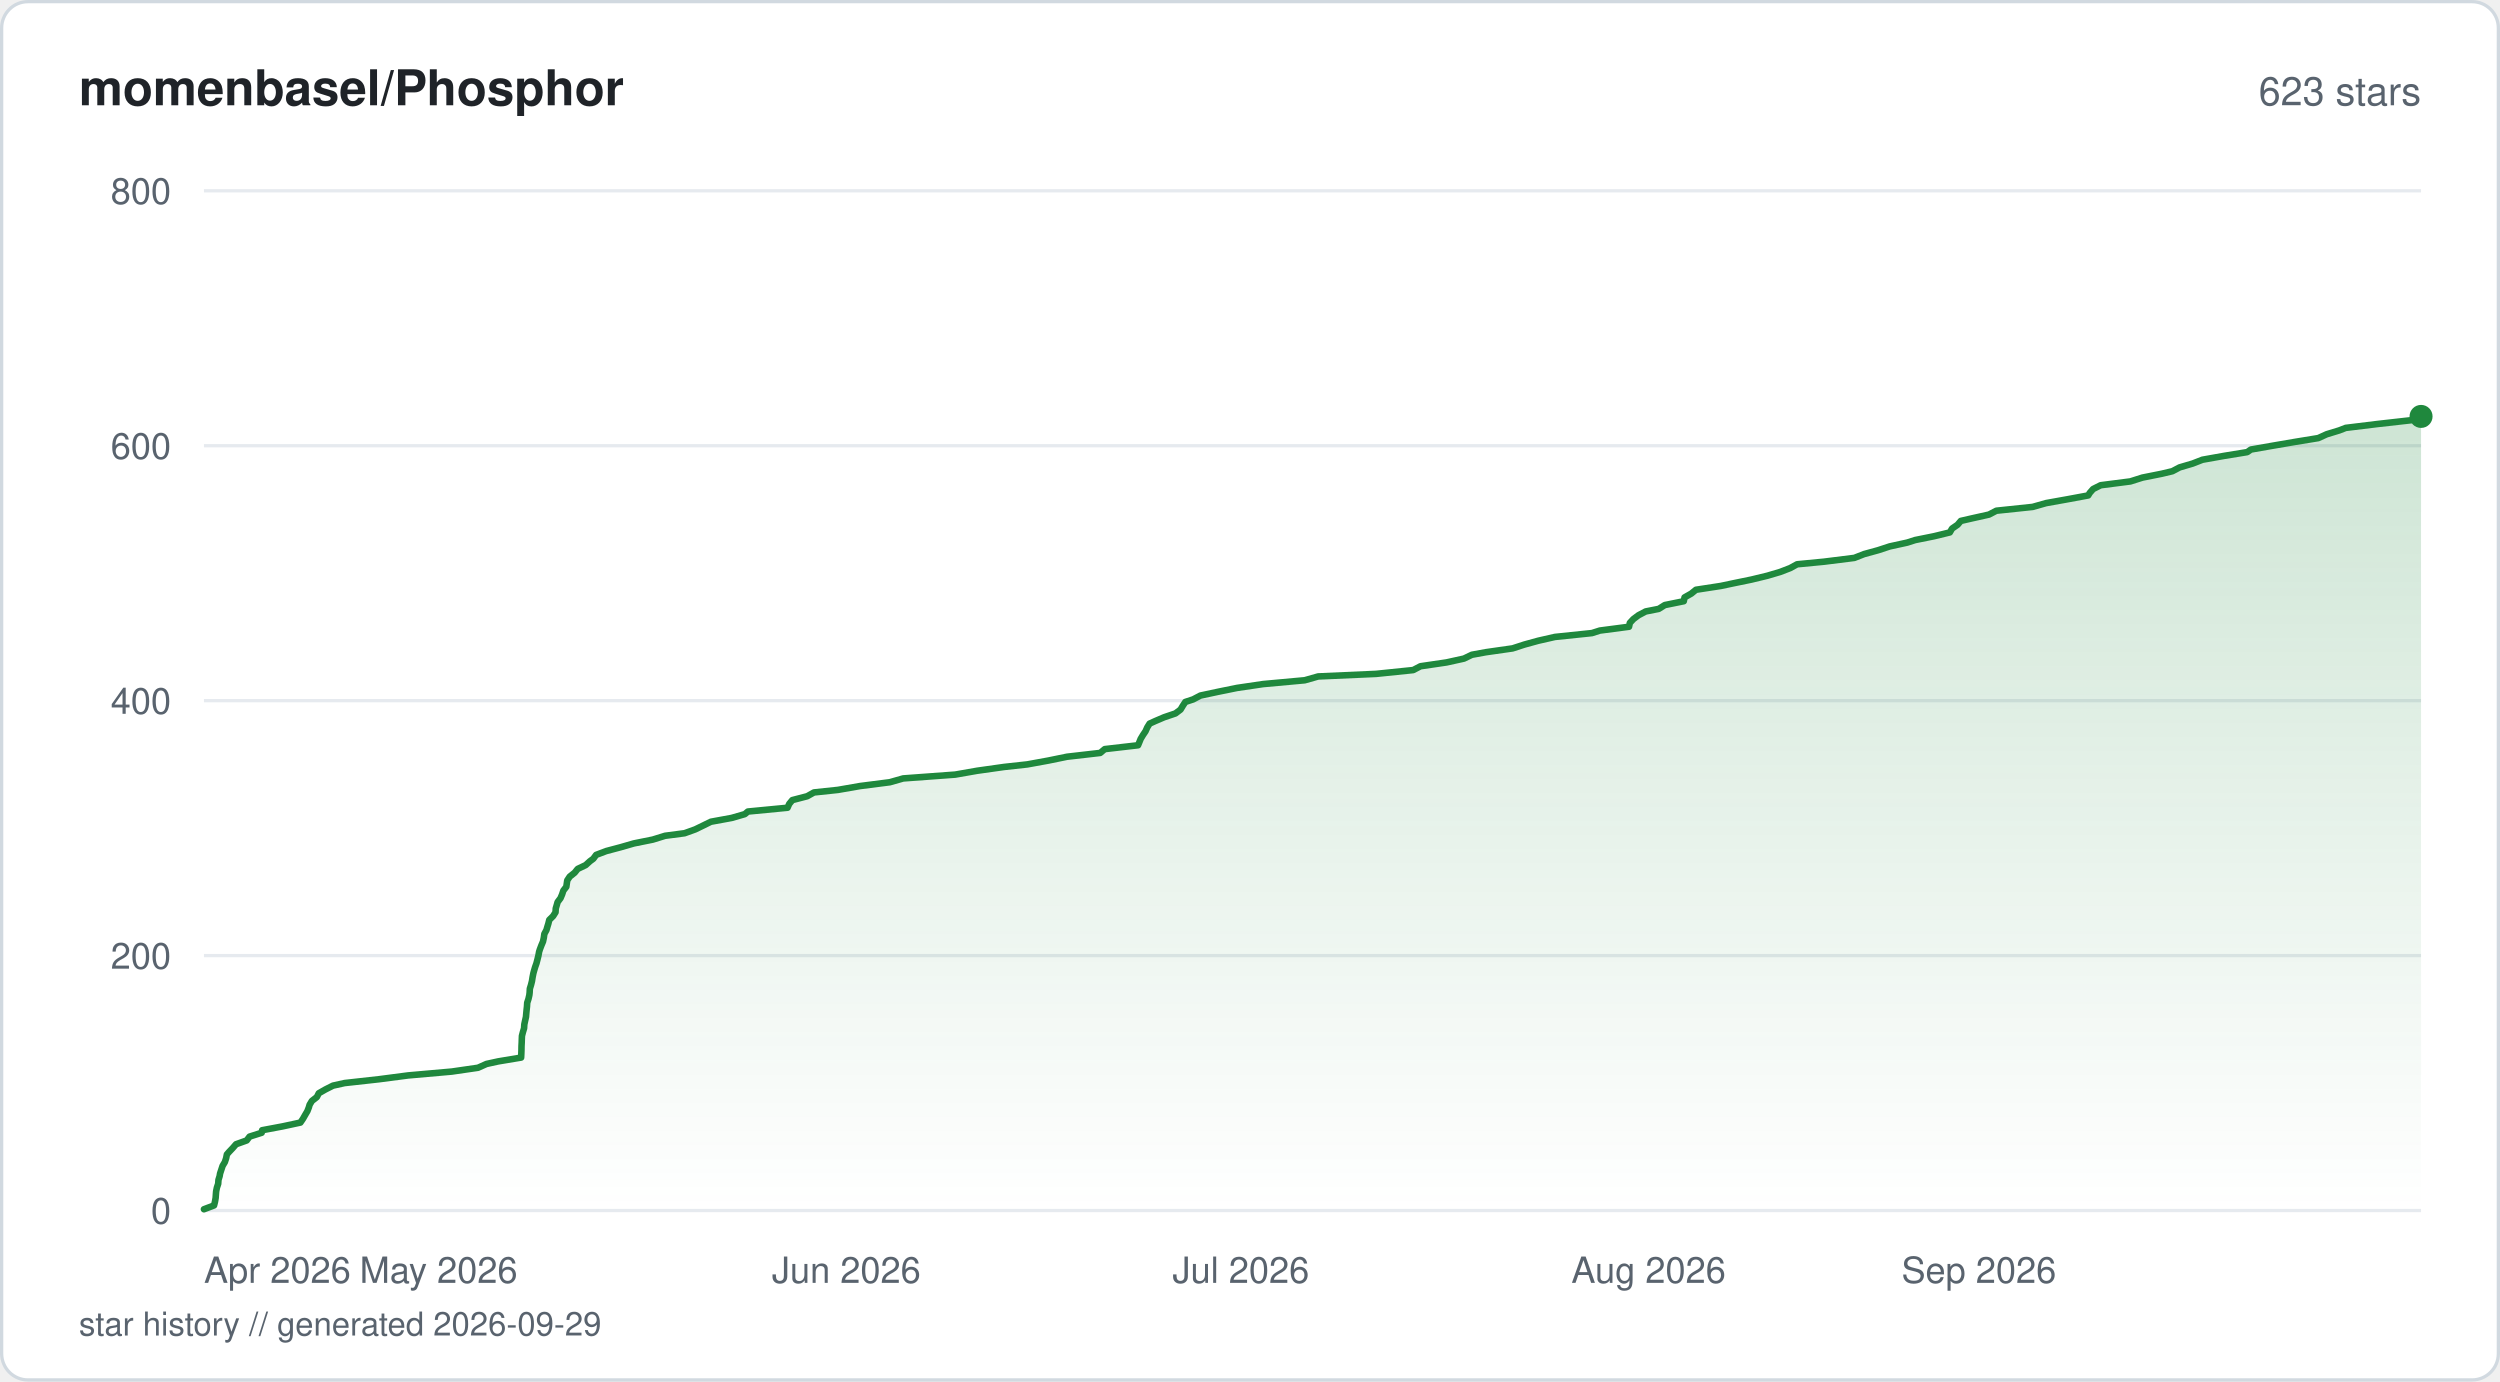
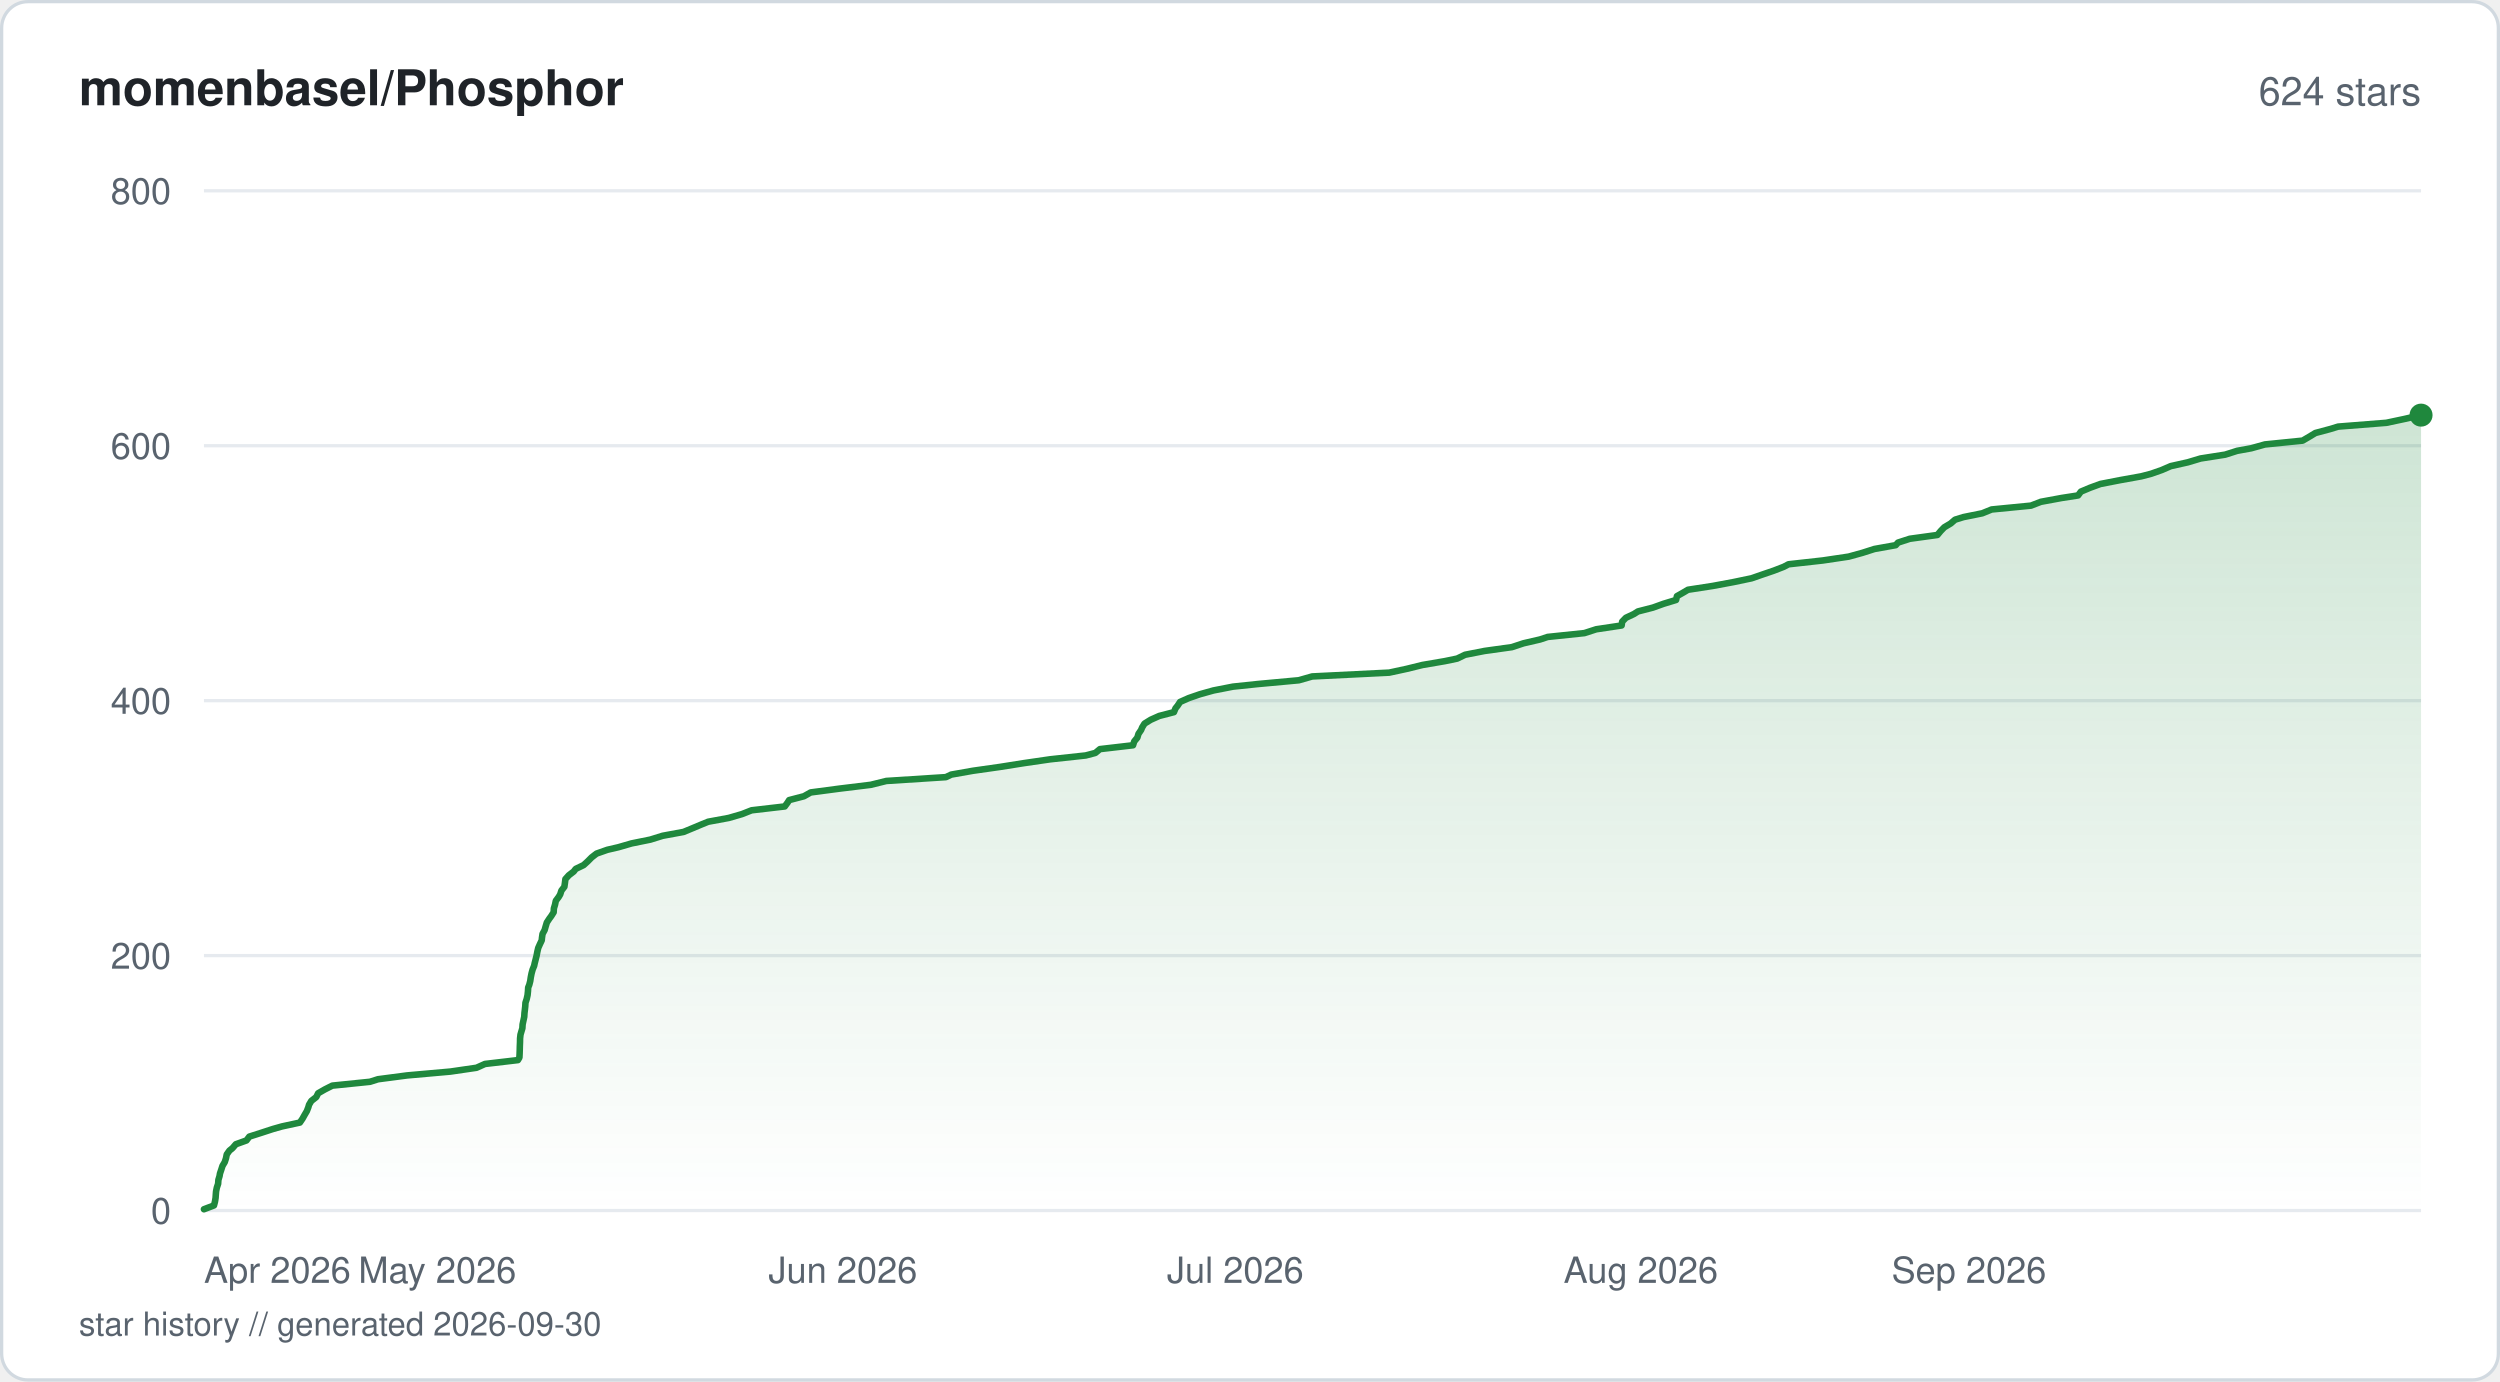
<svg xmlns="http://www.w3.org/2000/svg" viewBox="0 0 760 420" width="760" height="420" fill="none">
  <defs>
    <linearGradient id="fill-starhistorysvg" x1="0" y1="0" x2="0" y2="1">
      <stop offset="0%" stop-color="#1f883d" stop-opacity="0.22" />
      <stop offset="100%" stop-color="#1f883d" stop-opacity="0" />
    </linearGradient>
  </defs>
  <rect x="0.5" y="0.5" width="759" height="419" rx="8" fill="#ffffff" stroke="#d1d9e0" stroke-width="1" />
  <text x="24" y="32" fill="#1f2328" font-family="-apple-system, BlinkMacSystemFont, 'Segoe UI', Helvetica, Arial, sans-serif" font-size="15" font-weight="600">momenbasel/Phosphor</text>
-   <text x="736" y="32" fill="#59636e" font-family="-apple-system, BlinkMacSystemFont, 'Segoe UI', Helvetica, Arial, sans-serif" font-size="12" text-anchor="end">623 stars</text>
+   <text x="736" y="32" fill="#59636e" font-family="-apple-system, BlinkMacSystemFont, 'Segoe UI', Helvetica, Arial, sans-serif" font-size="12" text-anchor="end">624 stars</text>
  <line x1="62" y1="368" x2="736" y2="368" stroke="#e6eaef" stroke-width="1" />
  <text x="52" y="372" fill="#59636e" font-family="-apple-system, BlinkMacSystemFont, 'Segoe UI', Helvetica, Arial, sans-serif" font-size="11" text-anchor="end">0</text>
  <line x1="62" y1="290.5" x2="736" y2="290.5" stroke="#e6eaef" stroke-width="1" />
  <text x="52" y="294.5" fill="#59636e" font-family="-apple-system, BlinkMacSystemFont, 'Segoe UI', Helvetica, Arial, sans-serif" font-size="11" text-anchor="end">200</text>
  <line x1="62" y1="213" x2="736" y2="213" stroke="#e6eaef" stroke-width="1" />
  <text x="52" y="217" fill="#59636e" font-family="-apple-system, BlinkMacSystemFont, 'Segoe UI', Helvetica, Arial, sans-serif" font-size="11" text-anchor="end">400</text>
  <line x1="62" y1="135.5" x2="736" y2="135.5" stroke="#e6eaef" stroke-width="1" />
  <text x="52" y="139.5" fill="#59636e" font-family="-apple-system, BlinkMacSystemFont, 'Segoe UI', Helvetica, Arial, sans-serif" font-size="11" text-anchor="end">600</text>
  <line x1="62" y1="58" x2="736" y2="58" stroke="#e6eaef" stroke-width="1" />
  <text x="52" y="62" fill="#59636e" font-family="-apple-system, BlinkMacSystemFont, 'Segoe UI', Helvetica, Arial, sans-serif" font-size="11" text-anchor="end">800</text>
-   <path d="M62 367.61 L65.07 366.45 L65.36 365.29 L65.56 364.13 L65.61 363.35 L65.7 362.19 L65.94 361.03 L66.33 359.86 L66.41 358.7 L66.77 357.54 L66.9 356.76 L67.28 355.6 L67.66 354.44 L68.35 353.28 L68.74 352.11 L68.97 350.95 L69.64 350.18 L70.75 349.01 L71.76 347.85 L75 346.69 L75.87 345.53 L79.55 344.36 L79.69 343.59 L85.87 342.43 L91.32 341.26 L92.11 340.1 L92.77 338.94 L93.45 337.78 L93.9 336.61 L94.12 335.84 L94.82 334.68 L96.32 333.51 L96.91 332.35 L98.94 331.19 L101.24 330.03 L104.76 329.25 L115.2 328.09 L124.08 326.93 L137.32 325.76 L145.31 324.6 L147.9 323.44 L151.47 322.66 L158.42 321.5 L158.48 320.34 L158.52 319.18 L158.54 318.01 L158.6 316.85 L158.62 316.08 L158.67 314.91 L158.97 313.75 L159.32 312.59 L159.39 311.43 L159.64 310.26 L159.9 309.1 L159.96 308.33 L160.07 307.16 L160.2 306 L160.27 304.84 L160.65 303.68 L160.92 302.51 L161.01 301.74 L161.07 300.58 L161.43 299.41 L161.72 298.25 L161.9 297.09 L162.13 295.93 L162.34 295.15 L162.68 293.99 L163.09 292.83 L163.39 291.66 L163.68 290.5 L163.89 289.34 L164.14 288.56 L164.58 287.4 L165.07 286.24 L165.32 285.08 L165.48 283.91 L166.11 282.75 L166.45 281.59 L166.69 280.81 L166.98 279.65 L168.15 278.49 L168.88 277.33 L168.95 276.16 L169.3 275 L169.51 274.23 L170.39 273.06 L170.88 271.9 L171.26 270.74 L172.16 269.58 L172.33 268.41 L172.44 267.64 L173.21 266.48 L174.68 265.31 L175.62 264.15 L178.05 262.99 L179.32 261.83 L180.37 261.05 L181.22 259.89 L184.27 258.73 L188.67 257.56 L192.69 256.4 L198.44 255.24 L202.19 254.08 L208.12 253.3 L211.34 252.14 L213.73 250.98 L216.11 249.81 L222.43 248.65 L226.44 247.49 L227.35 246.71 L239.41 245.55 L239.92 244.39 L240.87 243.23 L245.38 242.06 L247.45 240.9 L254.72 240.13 L261.45 238.96 L270.5 237.8 L274.58 236.64 L290.38 235.48 L297.05 234.31 L305.27 233.15 L312.29 232.38 L318.71 231.21 L324.37 230.05 L334.46 228.89 L335.85 227.73 L345.97 226.56 L346.29 225.79 L346.76 224.63 L347.46 223.46 L348.24 222.3 L348.76 221.14 L349.48 219.98 L351.2 219.2 L353.91 218.04 L357.34 216.88 L358.89 215.71 L359.58 214.55 L360.35 213.39 L362.72 212.61 L364.93 211.45 L370.35 210.29 L376.06 209.13 L383.97 207.96 L396.64 206.8 L400.72 205.64 L418.32 204.86 L429.61 203.7 L431.83 202.54 L439.73 201.38 L445.04 200.21 L447.45 199.05 L451.65 198.28 L459.83 197.11 L463.4 195.95 L467.61 194.79 L472.7 193.63 L483.94 192.46 L486.36 191.69 L495.22 190.53 L495.47 189.36 L496.55 188.2 L498.1 187.04 L500.29 185.88 L504.26 185.1 L506.1 183.94 L511.87 182.77 L512.1 181.61 L514.15 180.45 L515.57 179.29 L523.13 178.13 L526.82 177.35 L532.45 176.19 L537.29 175.02 L541.21 173.86 L544.21 172.7 L546.32 171.54 L554.44 170.76 L563.72 169.6 L566.68 168.44 L570.91 167.28 L574.48 166.11 L579.79 164.95 L582.19 164.18 L587.98 163.01 L592.75 161.85 L593.42 160.69 L595.1 159.53 L596.09 158.36 L599.45 157.59 L604.65 156.43 L606.89 155.26 L617.93 154.1 L622.02 152.94 L628.5 151.78 L634.81 150.61 L635.28 149.84 L636.3 148.67 L638.61 147.51 L647.64 146.35 L651.3 145.19 L657.15 144.02 L660.4 143.25 L662.6 142.09 L666.57 140.92 L669.54 139.76 L676.05 138.6 L683.16 137.44 L684.26 136.66 L690.89 135.5 L697.66 134.34 L704.75 133.18 L707.32 132.01 L711.12 130.85 L713.09 130.08 L722.65 128.91 L732.95 127.75 L736 126.59 L736 368 L62 368 Z" fill="url(#fill-starhistorysvg)" />
-   <path d="M62 367.61 L65.07 366.45 L65.36 365.29 L65.56 364.13 L65.61 363.35 L65.7 362.19 L65.94 361.03 L66.33 359.86 L66.41 358.7 L66.77 357.54 L66.9 356.76 L67.28 355.6 L67.66 354.44 L68.35 353.28 L68.74 352.11 L68.97 350.95 L69.64 350.18 L70.75 349.01 L71.76 347.85 L75 346.69 L75.87 345.53 L79.55 344.36 L79.69 343.59 L85.87 342.43 L91.32 341.26 L92.11 340.1 L92.77 338.94 L93.45 337.78 L93.9 336.61 L94.12 335.84 L94.82 334.68 L96.32 333.51 L96.91 332.35 L98.94 331.19 L101.24 330.03 L104.76 329.25 L115.2 328.09 L124.08 326.93 L137.32 325.76 L145.31 324.6 L147.9 323.44 L151.47 322.66 L158.42 321.5 L158.48 320.34 L158.52 319.18 L158.54 318.01 L158.6 316.85 L158.62 316.08 L158.67 314.91 L158.97 313.75 L159.32 312.59 L159.39 311.43 L159.64 310.26 L159.9 309.1 L159.96 308.33 L160.07 307.16 L160.2 306 L160.27 304.84 L160.65 303.68 L160.92 302.51 L161.01 301.74 L161.07 300.58 L161.43 299.41 L161.72 298.25 L161.9 297.09 L162.13 295.93 L162.34 295.15 L162.68 293.99 L163.09 292.83 L163.39 291.66 L163.68 290.5 L163.89 289.34 L164.14 288.56 L164.58 287.4 L165.07 286.24 L165.32 285.08 L165.48 283.91 L166.11 282.75 L166.45 281.59 L166.69 280.81 L166.98 279.65 L168.15 278.49 L168.88 277.33 L168.95 276.16 L169.3 275 L169.51 274.23 L170.39 273.06 L170.88 271.9 L171.26 270.74 L172.16 269.58 L172.33 268.41 L172.44 267.64 L173.21 266.48 L174.68 265.31 L175.62 264.15 L178.05 262.99 L179.32 261.83 L180.37 261.05 L181.22 259.89 L184.27 258.73 L188.67 257.56 L192.69 256.4 L198.44 255.24 L202.19 254.08 L208.12 253.3 L211.34 252.14 L213.73 250.98 L216.11 249.81 L222.43 248.65 L226.44 247.49 L227.35 246.71 L239.41 245.55 L239.92 244.39 L240.87 243.23 L245.38 242.06 L247.45 240.9 L254.72 240.13 L261.45 238.96 L270.5 237.8 L274.58 236.64 L290.38 235.48 L297.05 234.31 L305.27 233.15 L312.29 232.38 L318.71 231.21 L324.37 230.05 L334.46 228.89 L335.85 227.73 L345.97 226.56 L346.29 225.79 L346.76 224.63 L347.46 223.46 L348.24 222.3 L348.76 221.14 L349.48 219.98 L351.2 219.2 L353.91 218.04 L357.34 216.88 L358.89 215.71 L359.58 214.55 L360.35 213.39 L362.72 212.61 L364.93 211.45 L370.35 210.29 L376.06 209.13 L383.97 207.96 L396.64 206.8 L400.72 205.64 L418.32 204.86 L429.61 203.7 L431.83 202.54 L439.73 201.38 L445.04 200.21 L447.45 199.05 L451.65 198.28 L459.83 197.11 L463.4 195.95 L467.61 194.79 L472.7 193.63 L483.94 192.46 L486.36 191.69 L495.22 190.53 L495.47 189.36 L496.55 188.2 L498.1 187.04 L500.29 185.88 L504.26 185.1 L506.1 183.94 L511.87 182.77 L512.1 181.61 L514.15 180.45 L515.57 179.29 L523.13 178.13 L526.82 177.35 L532.45 176.19 L537.29 175.02 L541.21 173.86 L544.21 172.7 L546.32 171.54 L554.44 170.76 L563.72 169.6 L566.68 168.44 L570.91 167.28 L574.48 166.11 L579.79 164.95 L582.19 164.18 L587.98 163.01 L592.75 161.85 L593.42 160.69 L595.1 159.53 L596.09 158.36 L599.45 157.59 L604.65 156.43 L606.89 155.26 L617.93 154.1 L622.02 152.94 L628.5 151.78 L634.81 150.61 L635.28 149.84 L636.3 148.67 L638.61 147.51 L647.64 146.35 L651.3 145.19 L657.15 144.02 L660.4 143.25 L662.6 142.09 L666.57 140.92 L669.54 139.76 L676.05 138.6 L683.16 137.44 L684.26 136.66 L690.89 135.5 L697.66 134.34 L704.75 133.18 L707.32 132.01 L711.12 130.85 L713.09 130.08 L722.65 128.91 L732.95 127.75 L736 126.59" stroke="#1f883d" stroke-width="2" stroke-linejoin="round" stroke-linecap="round" fill="none" />
-   <circle cx="736" cy="126.59" r="3.5" fill="#1f883d" />
+   <path d="M62 367.61 L65.05 366.45 L65.35 365.29 L65.54 364.13 L65.59 363.35 L65.68 362.19 L65.92 361.03 L66.31 359.86 L66.39 358.7 L66.74 357.54 L66.87 356.76 L67.26 355.6 L67.63 354.44 L68.32 353.28 L68.7 352.11 L68.93 350.95 L69.75 349.79 L70.7 349.01 L71.7 347.85 L74.93 346.69 L75.8 345.53 L79.46 344.36 L83.01 343.2 L85.74 342.43 L91.16 341.26 L91.95 340.1 L92.6 338.94 L93.28 337.78 L93.73 336.61 L93.95 335.84 L94.64 334.68 L96.14 333.51 L96.72 332.35 L98.74 331.19 L101.03 330.03 L112.48 328.86 L114.91 328.09 L123.75 326.93 L136.92 325.76 L144.86 324.6 L147.44 323.44 L157.44 322.27 L157.9 321.5 L157.96 320.34 L158 319.18 L158.03 318.01 L158.08 316.85 L158.1 315.69 L158.23 314.52 L158.45 313.75 L158.8 312.59 L158.87 311.43 L159.12 310.26 L159.37 309.1 L159.44 307.94 L159.54 307.16 L159.67 306 L159.74 304.84 L160.12 303.68 L160.38 302.51 L160.5 301.35 L160.57 300.19 L160.89 299.41 L161.19 298.25 L161.36 297.09 L161.59 295.93 L161.91 294.76 L162.38 293.6 L162.54 292.83 L162.84 291.66 L163.13 290.5 L163.35 289.34 L163.62 288.18 L164.14 287.01 L164.69 285.85 L164.76 285.08 L164.93 283.91 L165.56 282.75 L165.89 281.59 L166.24 280.43 L167.01 279.26 L167.58 278.49 L168.31 277.33 L168.38 276.16 L168.73 275 L168.97 273.84 L169.84 272.68 L170.3 271.9 L170.67 270.74 L171.57 269.58 L171.74 268.41 L171.88 267.25 L172.92 266.09 L174.42 264.93 L175.01 264.15 L177.42 262.99 L178.69 261.83 L179.85 260.66 L181.34 259.5 L184.63 258.34 L187.99 257.56 L191.99 256.4 L197.71 255.24 L201.44 254.08 L207.79 252.91 L210.6 251.75 L213.36 250.59 L215.28 249.81 L221.56 248.65 L225.55 247.49 L228.49 246.33 L238.56 245.16 L239.42 244 L239.91 243.23 L244.4 242.06 L246.45 240.9 L255.23 239.74 L264.72 238.58 L269.45 237.41 L287.55 236.25 L289.16 235.48 L295.79 234.31 L303.96 233.15 L311.28 231.99 L319.25 230.83 L330.06 229.66 L332.99 228.89 L334.38 227.73 L344.44 226.56 L344.8 225.4 L345.75 224.24 L346.1 223.08 L346.9 221.91 L347.21 221.14 L347.93 219.98 L349.82 218.81 L352.41 217.65 L356.88 216.49 L357.35 215.33 L357.98 214.55 L358.75 213.39 L361.35 212.23 L364.74 211.06 L368.88 209.9 L374.82 208.74 L382.24 207.96 L394.84 206.8 L398.9 205.64 L422.32 204.48 L427.73 203.31 L432.44 202.15 L439.22 200.99 L442.98 200.21 L445.38 199.05 L451.3 197.89 L459.61 196.73 L463.15 195.56 L468.17 194.4 L470.49 193.63 L481.67 192.46 L485.25 191.3 L492.97 190.14 L493.14 188.98 L494.27 187.81 L496.73 186.65 L497.93 185.88 L502.49 184.71 L505.71 183.55 L509.52 182.39 L509.79 181.23 L511.85 180.06 L513.13 179.29 L520.65 178.13 L526.94 176.96 L532.49 175.8 L535.82 174.64 L539.23 173.48 L542.25 172.31 L543.71 171.54 L554.15 170.38 L562.01 169.21 L566.2 168.05 L569.83 166.89 L576.3 165.73 L577 164.95 L580.57 163.79 L588.97 162.63 L589.94 161.46 L591.06 160.3 L593 159.14 L594.35 157.98 L596.87 157.2 L602.61 156.04 L605.46 154.88 L617.42 153.71 L620.42 152.55 L626.71 151.39 L631.73 150.61 L632.6 149.45 L635.35 148.29 L638.51 147.13 L644.52 145.96 L650.96 144.8 L653.95 144.02 L657.24 142.86 L659.91 141.7 L665.11 140.54 L668.98 139.38 L676.46 138.21 L680.09 137.05 L684.39 136.27 L688.54 135.11 L700 133.95 L701.97 132.79 L703.89 131.63 L708.26 130.46 L710.8 129.69 L725.46 128.53 L730.97 127.36 L736 126.2 L736 368 L62 368 Z" fill="url(#fill-starhistorysvg)" />
+   <path d="M62 367.61 L65.05 366.45 L65.35 365.29 L65.54 364.13 L65.59 363.35 L65.68 362.19 L65.92 361.03 L66.31 359.86 L66.39 358.7 L66.74 357.54 L66.87 356.76 L67.26 355.6 L67.63 354.44 L68.32 353.28 L68.7 352.11 L68.93 350.95 L69.75 349.79 L70.7 349.01 L71.7 347.85 L74.93 346.69 L75.8 345.53 L79.46 344.36 L83.01 343.2 L85.74 342.43 L91.16 341.26 L91.95 340.1 L92.6 338.94 L93.28 337.78 L93.73 336.61 L93.95 335.84 L94.64 334.68 L96.14 333.51 L96.72 332.35 L98.74 331.19 L101.03 330.03 L112.48 328.86 L114.91 328.09 L123.75 326.93 L136.92 325.76 L144.86 324.6 L147.44 323.44 L157.44 322.27 L157.9 321.5 L157.96 320.34 L158 319.18 L158.03 318.01 L158.08 316.85 L158.1 315.69 L158.23 314.52 L158.45 313.75 L158.8 312.59 L158.87 311.43 L159.12 310.26 L159.37 309.1 L159.44 307.94 L159.54 307.16 L159.67 306 L159.74 304.84 L160.12 303.68 L160.38 302.51 L160.5 301.35 L160.57 300.19 L160.89 299.41 L161.19 298.25 L161.36 297.09 L161.59 295.93 L161.91 294.76 L162.38 293.6 L162.54 292.83 L162.84 291.66 L163.13 290.5 L163.35 289.34 L163.62 288.18 L164.14 287.01 L164.69 285.85 L164.76 285.08 L164.93 283.91 L165.56 282.75 L165.89 281.59 L166.24 280.43 L167.01 279.26 L167.58 278.49 L168.31 277.33 L168.38 276.16 L168.73 275 L168.97 273.84 L169.84 272.68 L170.3 271.9 L170.67 270.74 L171.57 269.58 L171.74 268.41 L171.88 267.25 L172.92 266.09 L174.42 264.93 L175.01 264.15 L177.42 262.99 L178.69 261.83 L179.85 260.66 L181.34 259.5 L184.63 258.34 L187.99 257.56 L191.99 256.4 L197.71 255.24 L201.44 254.08 L207.79 252.91 L210.6 251.75 L213.36 250.59 L215.28 249.81 L221.56 248.65 L225.55 247.49 L228.49 246.33 L238.56 245.16 L239.42 244 L239.91 243.23 L244.4 242.06 L246.45 240.9 L255.23 239.74 L264.72 238.58 L269.45 237.41 L287.55 236.25 L289.16 235.48 L295.79 234.31 L303.96 233.15 L311.28 231.99 L319.25 230.83 L330.06 229.66 L332.99 228.89 L334.38 227.73 L344.44 226.56 L344.8 225.4 L345.75 224.24 L346.1 223.08 L346.9 221.91 L347.21 221.14 L347.93 219.98 L349.82 218.81 L352.41 217.65 L356.88 216.49 L357.35 215.33 L357.98 214.55 L358.75 213.39 L361.35 212.23 L364.74 211.06 L368.88 209.9 L374.82 208.74 L382.24 207.96 L394.84 206.8 L398.9 205.64 L422.32 204.48 L427.73 203.31 L432.44 202.15 L439.22 200.99 L442.98 200.21 L445.38 199.05 L451.3 197.89 L459.61 196.73 L463.15 195.56 L468.17 194.4 L470.49 193.63 L481.67 192.46 L485.25 191.3 L492.97 190.14 L493.14 188.98 L494.27 187.81 L496.73 186.65 L497.93 185.88 L502.49 184.71 L505.71 183.55 L509.52 182.39 L509.79 181.23 L511.85 180.06 L513.13 179.29 L520.65 178.13 L526.94 176.96 L532.49 175.8 L535.82 174.64 L539.23 173.48 L542.25 172.31 L543.71 171.54 L554.15 170.38 L562.01 169.21 L566.2 168.05 L569.83 166.89 L576.3 165.73 L577 164.95 L580.57 163.79 L588.97 162.63 L589.94 161.46 L591.06 160.3 L593 159.14 L594.35 157.98 L596.87 157.2 L602.61 156.04 L605.46 154.88 L617.42 153.71 L620.42 152.55 L626.71 151.39 L631.73 150.61 L632.6 149.45 L635.35 148.29 L638.51 147.13 L644.52 145.96 L650.96 144.8 L653.95 144.02 L657.24 142.86 L659.91 141.7 L665.11 140.54 L668.98 139.38 L676.46 138.21 L680.09 137.05 L684.39 136.27 L688.54 135.11 L700 133.95 L701.97 132.79 L703.89 131.63 L708.26 130.46 L710.8 129.69 L725.46 128.53 L730.97 127.36 L736 126.2" stroke="#1f883d" stroke-width="2" stroke-linejoin="round" stroke-linecap="round" fill="none" />
+   <circle cx="736" cy="126.2" r="3.5" fill="#1f883d" />
  <text x="62" y="390" fill="#59636e" font-family="-apple-system, BlinkMacSystemFont, 'Segoe UI', Helvetica, Arial, sans-serif" font-size="11" text-anchor="start">Apr 2026</text>
-   <text x="133.33" y="390" fill="#59636e" font-family="-apple-system, BlinkMacSystemFont, 'Segoe UI', Helvetica, Arial, sans-serif" font-size="11" text-anchor="middle">May 2026</text>
-   <text x="257.28" y="390" fill="#59636e" font-family="-apple-system, BlinkMacSystemFont, 'Segoe UI', Helvetica, Arial, sans-serif" font-size="11" text-anchor="middle">Jun 2026</text>
-   <text x="377.22" y="390" fill="#59636e" font-family="-apple-system, BlinkMacSystemFont, 'Segoe UI', Helvetica, Arial, sans-serif" font-size="11" text-anchor="middle">Jul 2026</text>
-   <text x="501.16" y="390" fill="#59636e" font-family="-apple-system, BlinkMacSystemFont, 'Segoe UI', Helvetica, Arial, sans-serif" font-size="11" text-anchor="middle">Aug 2026</text>
-   <text x="625.1" y="390" fill="#59636e" font-family="-apple-system, BlinkMacSystemFont, 'Segoe UI', Helvetica, Arial, sans-serif" font-size="11" text-anchor="end">Sep 2026</text>
-   <text x="24" y="406" fill="#59636e" font-family="-apple-system, BlinkMacSystemFont, 'Segoe UI', Helvetica, Arial, sans-serif" font-size="10">star history // generated 2026-09-29</text>
+   <text x="132.95" y="390" fill="#59636e" font-family="-apple-system, BlinkMacSystemFont, 'Segoe UI', Helvetica, Arial, sans-serif" font-size="11" text-anchor="middle">May 2026</text>
+   <text x="256.23" y="390" fill="#59636e" font-family="-apple-system, BlinkMacSystemFont, 'Segoe UI', Helvetica, Arial, sans-serif" font-size="11" text-anchor="middle">Jun 2026</text>
+   <text x="375.53" y="390" fill="#59636e" font-family="-apple-system, BlinkMacSystemFont, 'Segoe UI', Helvetica, Arial, sans-serif" font-size="11" text-anchor="middle">Jul 2026</text>
+   <text x="498.8" y="390" fill="#59636e" font-family="-apple-system, BlinkMacSystemFont, 'Segoe UI', Helvetica, Arial, sans-serif" font-size="11" text-anchor="middle">Aug 2026</text>
+   <text x="622.08" y="390" fill="#59636e" font-family="-apple-system, BlinkMacSystemFont, 'Segoe UI', Helvetica, Arial, sans-serif" font-size="11" text-anchor="end">Sep 2026</text>
+   <text x="24" y="406" fill="#59636e" font-family="-apple-system, BlinkMacSystemFont, 'Segoe UI', Helvetica, Arial, sans-serif" font-size="10">star history // generated 2026-09-30</text>
</svg>
